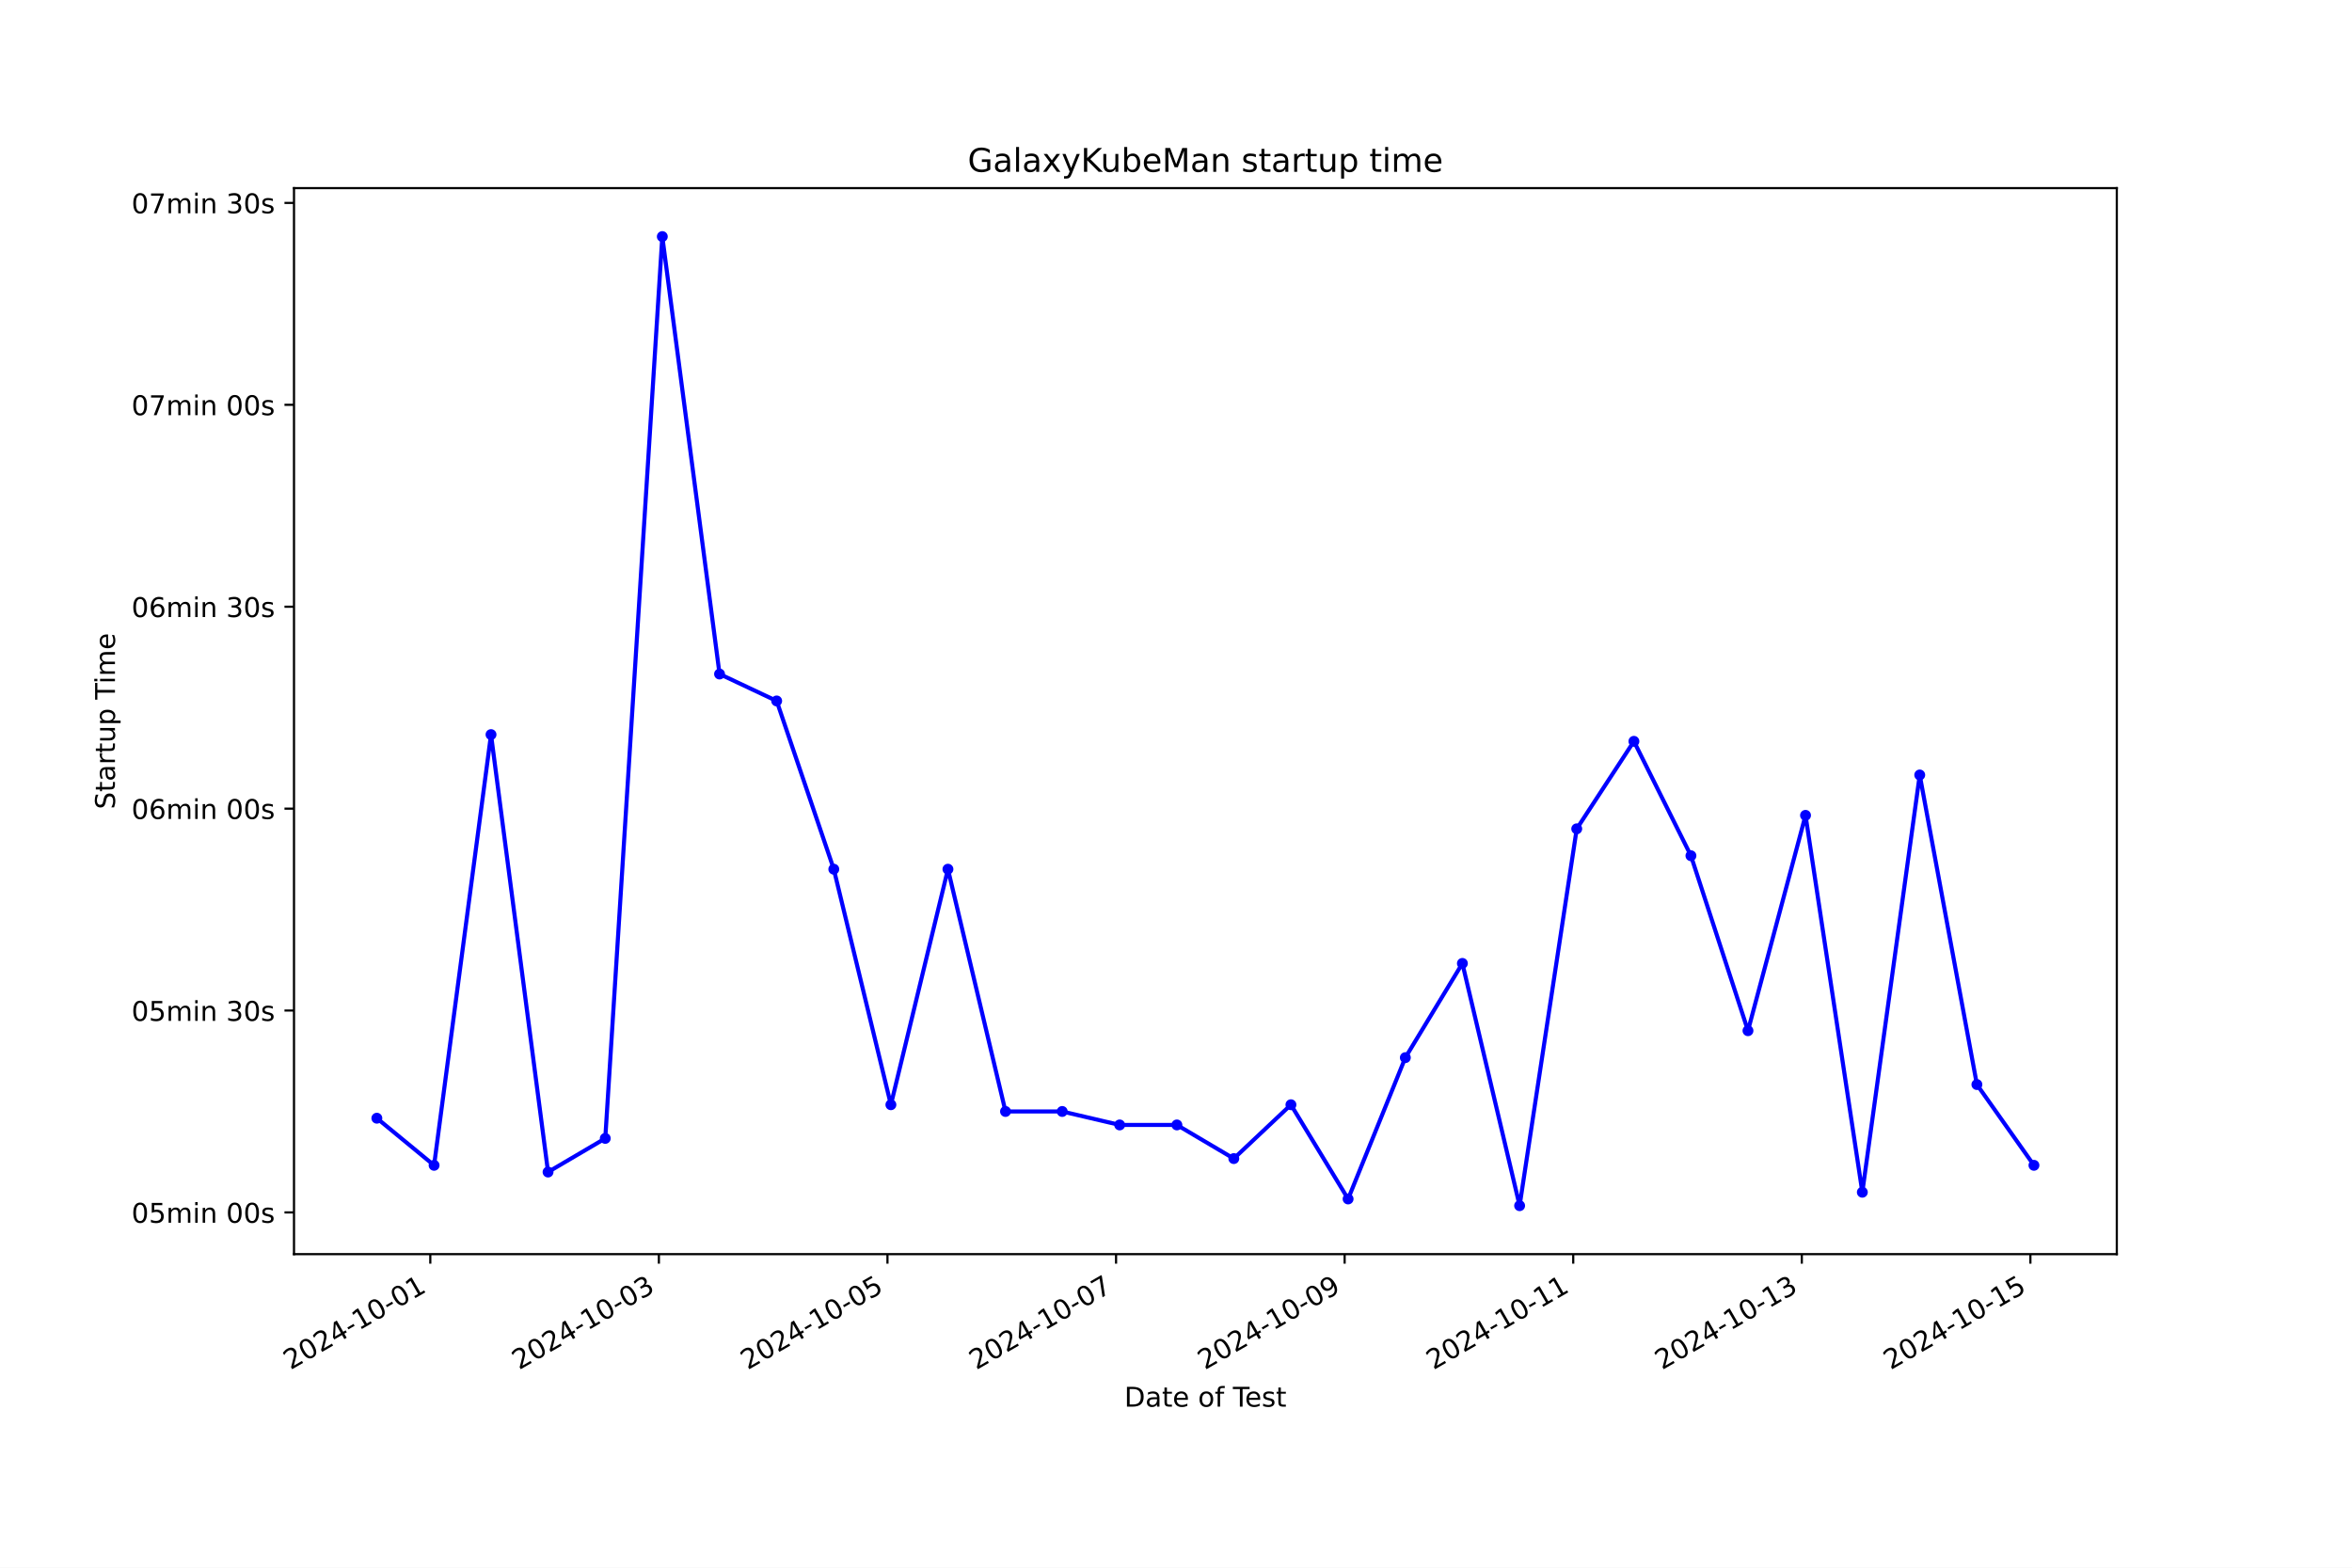
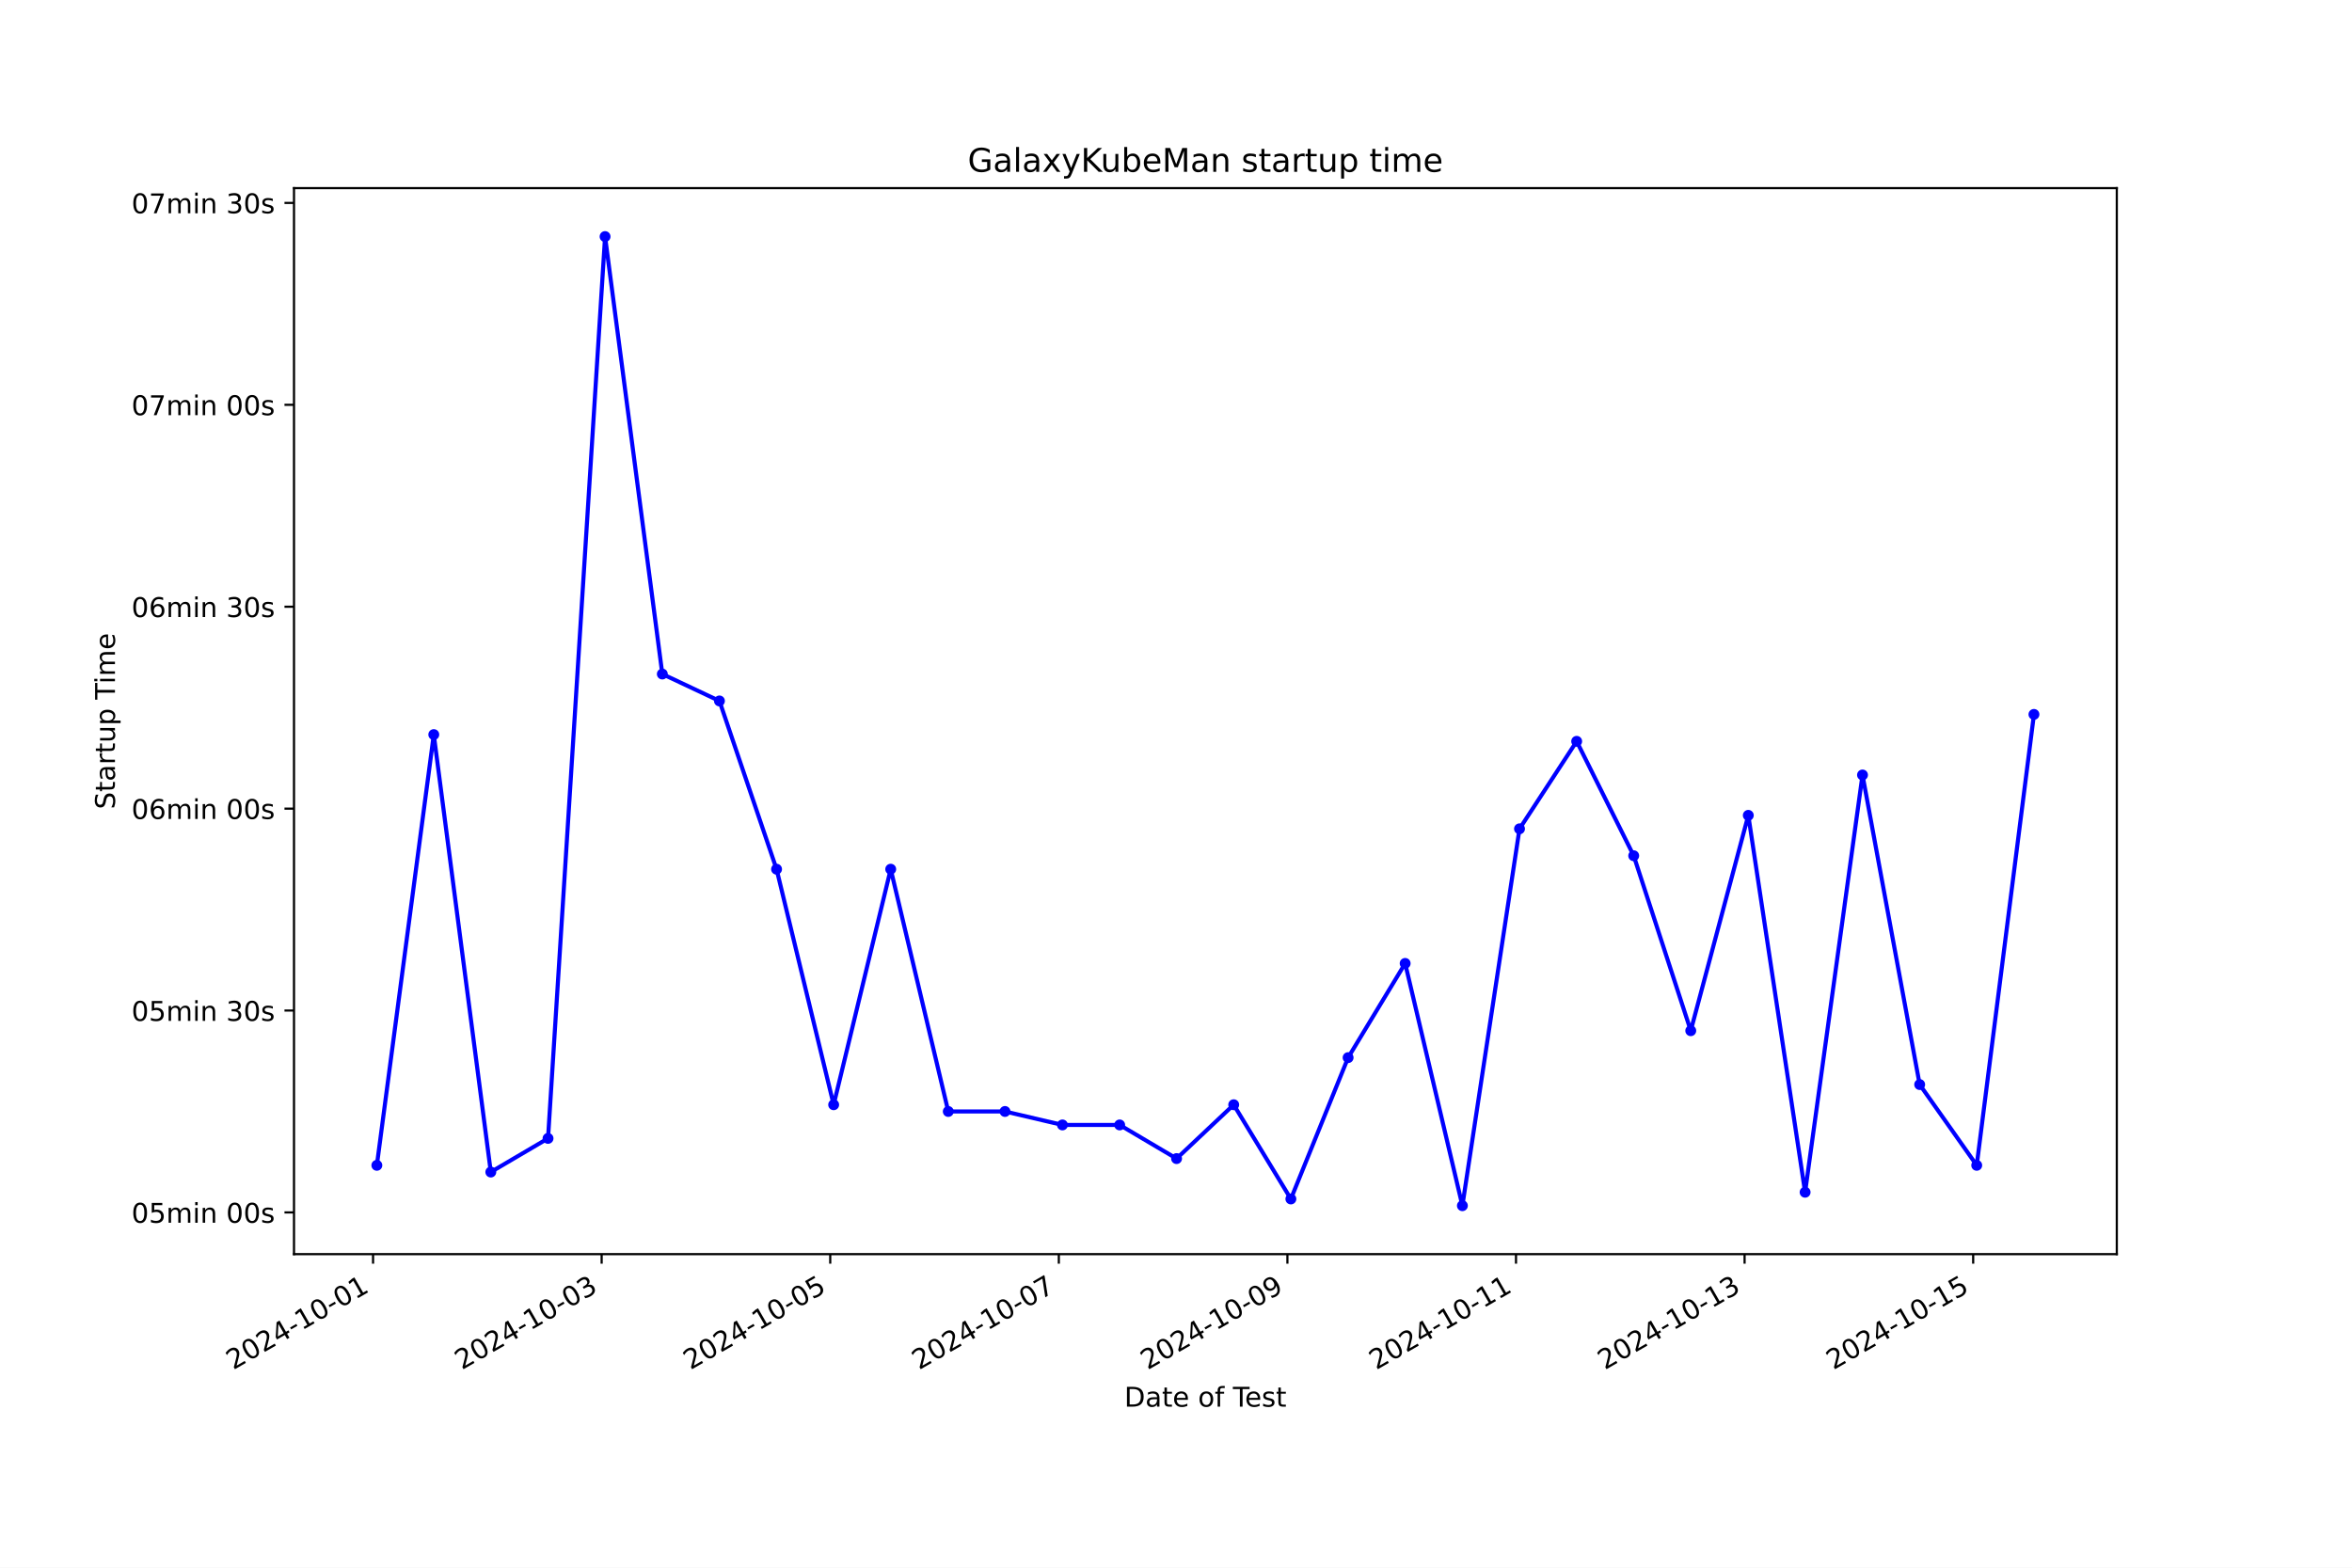
<svg xmlns="http://www.w3.org/2000/svg" xmlns:xlink="http://www.w3.org/1999/xlink" width="864pt" height="576pt" viewBox="0 0 864 576" version="1.1">
  <defs>
    <style type="text/css">*{stroke-linejoin: round; stroke-linecap: butt}</style>
  </defs>
  <g id="figure_1">
    <g id="patch_1">
      <path d="M 0 576  L 864 576  L 864 0  L 0 0  z " style="fill: #ffffff" />
    </g>
    <g id="axes_1">
      <g id="patch_2">
        <path d="M 108 460.8  L 777.6 460.8  L 777.6 69.12  L 108 69.12  z " style="fill: #ffffff" />
      </g>
      <g id="matplotlib.axis_1">
        <g id="xtick_1">
          <g id="line2d_1">
            <defs>
-               <path id="mae70e4ef5c" d="M 0 0  L 0 3.5  " style="stroke: #000000; stroke-width: 0.8" />
+               <path id="mca713a3429" d="M 0 0  L 0 3.5  " style="stroke: #000000; stroke-width: 0.8" />
            </defs>
            <g>
-               <use xlink:href="#mae70e4ef5c" x="158.068" y="460.8" style="stroke: #000000; stroke-width: 0.8" />
+               <use xlink:href="#mca713a3429" x="137.041" y="460.8" style="stroke: #000000; stroke-width: 0.8" />
            </g>
          </g>
          <g id="text_1">
-             <g transform="translate(106.6984 503.4383) rotate(-30) scale(0.1 -0.1)">
+             <g transform="translate(85.67176 503.4383) rotate(-30) scale(0.1 -0.1)">
              <defs>
                <path id="DejaVuSans-32" d="M 1228 531  L 3431 531  L 3431 0  L 469 0  L 469 531  Q 828 903 1448 1529  Q 2069 2156 2228 2338  Q 2531 2678 2651 2914  Q 2772 3150 2772 3378  Q 2772 3750 2511 3984  Q 2250 4219 1831 4219  Q 1534 4219 1204 4116  Q 875 4013 500 3803  L 500 4441  Q 881 4594 1212 4672  Q 1544 4750 1819 4750  Q 2544 4750 2975 4387  Q 3406 4025 3406 3419  Q 3406 3131 3298 2873  Q 3191 2616 2906 2266  Q 2828 2175 2409 1742  Q 1991 1309 1228 531  z " transform="scale(0.015625)" />
                <path id="DejaVuSans-30" d="M 2034 4250  Q 1547 4250 1301 3770  Q 1056 3291 1056 2328  Q 1056 1369 1301 889  Q 1547 409 2034 409  Q 2525 409 2770 889  Q 3016 1369 3016 2328  Q 3016 3291 2770 3770  Q 2525 4250 2034 4250  z M 2034 4750  Q 2819 4750 3233 4129  Q 3647 3509 3647 2328  Q 3647 1150 3233 529  Q 2819 -91 2034 -91  Q 1250 -91 836 529  Q 422 1150 422 2328  Q 422 3509 836 4129  Q 1250 4750 2034 4750  z " transform="scale(0.015625)" />
                <path id="DejaVuSans-34" d="M 2419 4116  L 825 1625  L 2419 1625  L 2419 4116  z M 2253 4666  L 3047 4666  L 3047 1625  L 3713 1625  L 3713 1100  L 3047 1100  L 3047 0  L 2419 0  L 2419 1100  L 313 1100  L 313 1709  L 2253 4666  z " transform="scale(0.015625)" />
                <path id="DejaVuSans-2d" d="M 313 2009  L 1997 2009  L 1997 1497  L 313 1497  L 313 2009  z " transform="scale(0.015625)" />
                <path id="DejaVuSans-31" d="M 794 531  L 1825 531  L 1825 4091  L 703 3866  L 703 4441  L 1819 4666  L 2450 4666  L 2450 531  L 3481 531  L 3481 0  L 794 0  L 794 531  z " transform="scale(0.015625)" />
              </defs>
              <use xlink:href="#DejaVuSans-32" />
              <use xlink:href="#DejaVuSans-30" x="63.623" />
              <use xlink:href="#DejaVuSans-32" x="127.246" />
              <use xlink:href="#DejaVuSans-34" x="190.869" />
              <use xlink:href="#DejaVuSans-2d" x="254.492" />
              <use xlink:href="#DejaVuSans-31" x="290.576" />
              <use xlink:href="#DejaVuSans-30" x="354.199" />
              <use xlink:href="#DejaVuSans-2d" x="417.822" />
              <use xlink:href="#DejaVuSans-30" x="453.906" />
              <use xlink:href="#DejaVuSans-31" x="517.529" />
            </g>
          </g>
        </g>
        <g id="xtick_2">
          <g id="line2d_2">
            <g>
-               <use xlink:href="#mae70e4ef5c" x="242.038" y="460.8" style="stroke: #000000; stroke-width: 0.8" />
+               <use xlink:href="#mca713a3429" x="221.013" y="460.8" style="stroke: #000000; stroke-width: 0.8" />
            </g>
          </g>
          <g id="text_2">
-             <g transform="translate(190.6688 503.4383) rotate(-30) scale(0.1 -0.1)">
+             <g transform="translate(169.6431 503.4383) rotate(-30) scale(0.1 -0.1)">
              <defs>
                <path id="DejaVuSans-33" d="M 2597 2516  Q 3050 2419 3304 2112  Q 3559 1806 3559 1356  Q 3559 666 3084 287  Q 2609 -91 1734 -91  Q 1441 -91 1130 -33  Q 819 25 488 141  L 488 750  Q 750 597 1062 519  Q 1375 441 1716 441  Q 2309 441 2620 675  Q 2931 909 2931 1356  Q 2931 1769 2642 2001  Q 2353 2234 1838 2234  L 1294 2234  L 1294 2753  L 1863 2753  Q 2328 2753 2575 2939  Q 2822 3125 2822 3475  Q 2822 3834 2567 4026  Q 2313 4219 1838 4219  Q 1578 4219 1281 4162  Q 984 4106 628 3988  L 628 4550  Q 988 4650 1302 4700  Q 1616 4750 1894 4750  Q 2613 4750 3031 4423  Q 3450 4097 3450 3541  Q 3450 3153 3228 2886  Q 3006 2619 2597 2516  z " transform="scale(0.015625)" />
              </defs>
              <use xlink:href="#DejaVuSans-32" />
              <use xlink:href="#DejaVuSans-30" x="63.623" />
              <use xlink:href="#DejaVuSans-32" x="127.246" />
              <use xlink:href="#DejaVuSans-34" x="190.869" />
              <use xlink:href="#DejaVuSans-2d" x="254.492" />
              <use xlink:href="#DejaVuSans-31" x="290.576" />
              <use xlink:href="#DejaVuSans-30" x="354.199" />
              <use xlink:href="#DejaVuSans-2d" x="417.822" />
              <use xlink:href="#DejaVuSans-30" x="453.906" />
              <use xlink:href="#DejaVuSans-33" x="517.529" />
            </g>
          </g>
        </g>
        <g id="xtick_3">
          <g id="line2d_3">
            <g>
-               <use xlink:href="#mae70e4ef5c" x="326.009" y="460.8" style="stroke: #000000; stroke-width: 0.8" />
+               <use xlink:href="#mca713a3429" x="304.984" y="460.8" style="stroke: #000000; stroke-width: 0.8" />
            </g>
          </g>
          <g id="text_3">
-             <g transform="translate(274.6393 503.4383) rotate(-30) scale(0.1 -0.1)">
+             <g transform="translate(253.6144 503.4383) rotate(-30) scale(0.1 -0.1)">
              <defs>
                <path id="DejaVuSans-35" d="M 691 4666  L 3169 4666  L 3169 4134  L 1269 4134  L 1269 2991  Q 1406 3038 1543 3061  Q 1681 3084 1819 3084  Q 2600 3084 3056 2656  Q 3513 2228 3513 1497  Q 3513 744 3044 326  Q 2575 -91 1722 -91  Q 1428 -91 1123 -41  Q 819 9 494 109  L 494 744  Q 775 591 1075 516  Q 1375 441 1709 441  Q 2250 441 2565 725  Q 2881 1009 2881 1497  Q 2881 1984 2565 2268  Q 2250 2553 1709 2553  Q 1456 2553 1204 2497  Q 953 2441 691 2322  L 691 4666  z " transform="scale(0.015625)" />
              </defs>
              <use xlink:href="#DejaVuSans-32" />
              <use xlink:href="#DejaVuSans-30" x="63.623" />
              <use xlink:href="#DejaVuSans-32" x="127.246" />
              <use xlink:href="#DejaVuSans-34" x="190.869" />
              <use xlink:href="#DejaVuSans-2d" x="254.492" />
              <use xlink:href="#DejaVuSans-31" x="290.576" />
              <use xlink:href="#DejaVuSans-30" x="354.199" />
              <use xlink:href="#DejaVuSans-2d" x="417.822" />
              <use xlink:href="#DejaVuSans-30" x="453.906" />
              <use xlink:href="#DejaVuSans-35" x="517.529" />
            </g>
          </g>
        </g>
        <g id="xtick_4">
          <g id="line2d_4">
            <g>
-               <use xlink:href="#mae70e4ef5c" x="409.979" y="460.8" style="stroke: #000000; stroke-width: 0.8" />
+               <use xlink:href="#mca713a3429" x="388.955" y="460.8" style="stroke: #000000; stroke-width: 0.8" />
            </g>
          </g>
          <g id="text_4">
-             <g transform="translate(358.6097 503.4383) rotate(-30) scale(0.1 -0.1)">
+             <g transform="translate(337.5857 503.4383) rotate(-30) scale(0.1 -0.1)">
              <defs>
                <path id="DejaVuSans-37" d="M 525 4666  L 3525 4666  L 3525 4397  L 1831 0  L 1172 0  L 2766 4134  L 525 4134  L 525 4666  z " transform="scale(0.015625)" />
              </defs>
              <use xlink:href="#DejaVuSans-32" />
              <use xlink:href="#DejaVuSans-30" x="63.623" />
              <use xlink:href="#DejaVuSans-32" x="127.246" />
              <use xlink:href="#DejaVuSans-34" x="190.869" />
              <use xlink:href="#DejaVuSans-2d" x="254.492" />
              <use xlink:href="#DejaVuSans-31" x="290.576" />
              <use xlink:href="#DejaVuSans-30" x="354.199" />
              <use xlink:href="#DejaVuSans-2d" x="417.822" />
              <use xlink:href="#DejaVuSans-30" x="453.906" />
              <use xlink:href="#DejaVuSans-37" x="517.529" />
            </g>
          </g>
        </g>
        <g id="xtick_5">
          <g id="line2d_5">
            <g>
-               <use xlink:href="#mae70e4ef5c" x="493.95" y="460.8" style="stroke: #000000; stroke-width: 0.8" />
+               <use xlink:href="#mca713a3429" x="472.926" y="460.8" style="stroke: #000000; stroke-width: 0.8" />
            </g>
          </g>
          <g id="text_5">
-             <g transform="translate(442.5801 503.4383) rotate(-30) scale(0.1 -0.1)">
+             <g transform="translate(421.557 503.4383) rotate(-30) scale(0.1 -0.1)">
              <defs>
                <path id="DejaVuSans-39" d="M 703 97  L 703 672  Q 941 559 1184 500  Q 1428 441 1663 441  Q 2288 441 2617 861  Q 2947 1281 2994 2138  Q 2813 1869 2534 1725  Q 2256 1581 1919 1581  Q 1219 1581 811 2004  Q 403 2428 403 3163  Q 403 3881 828 4315  Q 1253 4750 1959 4750  Q 2769 4750 3195 4129  Q 3622 3509 3622 2328  Q 3622 1225 3098 567  Q 2575 -91 1691 -91  Q 1453 -91 1209 -44  Q 966 3 703 97  z M 1959 2075  Q 2384 2075 2632 2365  Q 2881 2656 2881 3163  Q 2881 3666 2632 3958  Q 2384 4250 1959 4250  Q 1534 4250 1286 3958  Q 1038 3666 1038 3163  Q 1038 2656 1286 2365  Q 1534 2075 1959 2075  z " transform="scale(0.015625)" />
              </defs>
              <use xlink:href="#DejaVuSans-32" />
              <use xlink:href="#DejaVuSans-30" x="63.623" />
              <use xlink:href="#DejaVuSans-32" x="127.246" />
              <use xlink:href="#DejaVuSans-34" x="190.869" />
              <use xlink:href="#DejaVuSans-2d" x="254.492" />
              <use xlink:href="#DejaVuSans-31" x="290.576" />
              <use xlink:href="#DejaVuSans-30" x="354.199" />
              <use xlink:href="#DejaVuSans-2d" x="417.822" />
              <use xlink:href="#DejaVuSans-30" x="453.906" />
              <use xlink:href="#DejaVuSans-39" x="517.529" />
            </g>
          </g>
        </g>
        <g id="xtick_6">
          <g id="line2d_6">
            <g>
-               <use xlink:href="#mae70e4ef5c" x="577.92" y="460.8" style="stroke: #000000; stroke-width: 0.8" />
+               <use xlink:href="#mca713a3429" x="556.898" y="460.8" style="stroke: #000000; stroke-width: 0.8" />
            </g>
          </g>
          <g id="text_6">
-             <g transform="translate(526.5505 503.4383) rotate(-30) scale(0.1 -0.1)">
+             <g transform="translate(505.5282 503.4383) rotate(-30) scale(0.1 -0.1)">
              <use xlink:href="#DejaVuSans-32" />
              <use xlink:href="#DejaVuSans-30" x="63.623" />
              <use xlink:href="#DejaVuSans-32" x="127.246" />
              <use xlink:href="#DejaVuSans-34" x="190.869" />
              <use xlink:href="#DejaVuSans-2d" x="254.492" />
              <use xlink:href="#DejaVuSans-31" x="290.576" />
              <use xlink:href="#DejaVuSans-30" x="354.199" />
              <use xlink:href="#DejaVuSans-2d" x="417.822" />
              <use xlink:href="#DejaVuSans-31" x="453.906" />
              <use xlink:href="#DejaVuSans-31" x="517.529" />
            </g>
          </g>
        </g>
        <g id="xtick_7">
          <g id="line2d_7">
            <g>
-               <use xlink:href="#mae70e4ef5c" x="661.89" y="460.8" style="stroke: #000000; stroke-width: 0.8" />
+               <use xlink:href="#mca713a3429" x="640.869" y="460.8" style="stroke: #000000; stroke-width: 0.8" />
            </g>
          </g>
          <g id="text_7">
-             <g transform="translate(610.521 503.4383) rotate(-30) scale(0.1 -0.1)">
+             <g transform="translate(589.4995 503.4383) rotate(-30) scale(0.1 -0.1)">
              <use xlink:href="#DejaVuSans-32" />
              <use xlink:href="#DejaVuSans-30" x="63.623" />
              <use xlink:href="#DejaVuSans-32" x="127.246" />
              <use xlink:href="#DejaVuSans-34" x="190.869" />
              <use xlink:href="#DejaVuSans-2d" x="254.492" />
              <use xlink:href="#DejaVuSans-31" x="290.576" />
              <use xlink:href="#DejaVuSans-30" x="354.199" />
              <use xlink:href="#DejaVuSans-2d" x="417.822" />
              <use xlink:href="#DejaVuSans-31" x="453.906" />
              <use xlink:href="#DejaVuSans-33" x="517.529" />
            </g>
          </g>
        </g>
        <g id="xtick_8">
          <g id="line2d_8">
            <g>
-               <use xlink:href="#mae70e4ef5c" x="745.861" y="460.8" style="stroke: #000000; stroke-width: 0.8" />
+               <use xlink:href="#mca713a3429" x="724.84" y="460.8" style="stroke: #000000; stroke-width: 0.8" />
            </g>
          </g>
          <g id="text_8">
-             <g transform="translate(694.4914 503.4383) rotate(-30) scale(0.1 -0.1)">
+             <g transform="translate(673.4708 503.4383) rotate(-30) scale(0.1 -0.1)">
              <use xlink:href="#DejaVuSans-32" />
              <use xlink:href="#DejaVuSans-30" x="63.623" />
              <use xlink:href="#DejaVuSans-32" x="127.246" />
              <use xlink:href="#DejaVuSans-34" x="190.869" />
              <use xlink:href="#DejaVuSans-2d" x="254.492" />
              <use xlink:href="#DejaVuSans-31" x="290.576" />
              <use xlink:href="#DejaVuSans-30" x="354.199" />
              <use xlink:href="#DejaVuSans-2d" x="417.822" />
              <use xlink:href="#DejaVuSans-31" x="453.906" />
              <use xlink:href="#DejaVuSans-35" x="517.529" />
            </g>
          </g>
        </g>
        <g id="text_9">
          <g transform="translate(413.0063 516.8378) scale(0.1 -0.1)">
            <defs>
              <path id="DejaVuSans-44" d="M 1259 4147  L 1259 519  L 2022 519  Q 2988 519 3436 956  Q 3884 1394 3884 2338  Q 3884 3275 3436 3711  Q 2988 4147 2022 4147  L 1259 4147  z M 628 4666  L 1925 4666  Q 3281 4666 3915 4102  Q 4550 3538 4550 2338  Q 4550 1131 3912 565  Q 3275 0 1925 0  L 628 0  L 628 4666  z " transform="scale(0.015625)" />
              <path id="DejaVuSans-61" d="M 2194 1759  Q 1497 1759 1228 1600  Q 959 1441 959 1056  Q 959 750 1161 570  Q 1363 391 1709 391  Q 2188 391 2477 730  Q 2766 1069 2766 1631  L 2766 1759  L 2194 1759  z M 3341 1997  L 3341 0  L 2766 0  L 2766 531  Q 2569 213 2275 61  Q 1981 -91 1556 -91  Q 1019 -91 701 211  Q 384 513 384 1019  Q 384 1609 779 1909  Q 1175 2209 1959 2209  L 2766 2209  L 2766 2266  Q 2766 2663 2505 2880  Q 2244 3097 1772 3097  Q 1472 3097 1187 3025  Q 903 2953 641 2809  L 641 3341  Q 956 3463 1253 3523  Q 1550 3584 1831 3584  Q 2591 3584 2966 3190  Q 3341 2797 3341 1997  z " transform="scale(0.015625)" />
              <path id="DejaVuSans-74" d="M 1172 4494  L 1172 3500  L 2356 3500  L 2356 3053  L 1172 3053  L 1172 1153  Q 1172 725 1289 603  Q 1406 481 1766 481  L 2356 481  L 2356 0  L 1766 0  Q 1100 0 847 248  Q 594 497 594 1153  L 594 3053  L 172 3053  L 172 3500  L 594 3500  L 594 4494  L 1172 4494  z " transform="scale(0.015625)" />
              <path id="DejaVuSans-65" d="M 3597 1894  L 3597 1613  L 953 1613  Q 991 1019 1311 708  Q 1631 397 2203 397  Q 2534 397 2845 478  Q 3156 559 3463 722  L 3463 178  Q 3153 47 2828 -22  Q 2503 -91 2169 -91  Q 1331 -91 842 396  Q 353 884 353 1716  Q 353 2575 817 3079  Q 1281 3584 2069 3584  Q 2775 3584 3186 3129  Q 3597 2675 3597 1894  z M 3022 2063  Q 3016 2534 2758 2815  Q 2500 3097 2075 3097  Q 1594 3097 1305 2825  Q 1016 2553 972 2059  L 3022 2063  z " transform="scale(0.015625)" />
              <path id="DejaVuSans-20" transform="scale(0.015625)" />
              <path id="DejaVuSans-6f" d="M 1959 3097  Q 1497 3097 1228 2736  Q 959 2375 959 1747  Q 959 1119 1226 758  Q 1494 397 1959 397  Q 2419 397 2687 759  Q 2956 1122 2956 1747  Q 2956 2369 2687 2733  Q 2419 3097 1959 3097  z M 1959 3584  Q 2709 3584 3137 3096  Q 3566 2609 3566 1747  Q 3566 888 3137 398  Q 2709 -91 1959 -91  Q 1206 -91 779 398  Q 353 888 353 1747  Q 353 2609 779 3096  Q 1206 3584 1959 3584  z " transform="scale(0.015625)" />
              <path id="DejaVuSans-66" d="M 2375 4863  L 2375 4384  L 1825 4384  Q 1516 4384 1395 4259  Q 1275 4134 1275 3809  L 1275 3500  L 2222 3500  L 2222 3053  L 1275 3053  L 1275 0  L 697 0  L 697 3053  L 147 3053  L 147 3500  L 697 3500  L 697 3744  Q 697 4328 969 4595  Q 1241 4863 1831 4863  L 2375 4863  z " transform="scale(0.015625)" />
              <path id="DejaVuSans-54" d="M -19 4666  L 3928 4666  L 3928 4134  L 2272 4134  L 2272 0  L 1638 0  L 1638 4134  L -19 4134  L -19 4666  z " transform="scale(0.015625)" />
              <path id="DejaVuSans-73" d="M 2834 3397  L 2834 2853  Q 2591 2978 2328 3040  Q 2066 3103 1784 3103  Q 1356 3103 1142 2972  Q 928 2841 928 2578  Q 928 2378 1081 2264  Q 1234 2150 1697 2047  L 1894 2003  Q 2506 1872 2764 1633  Q 3022 1394 3022 966  Q 3022 478 2636 193  Q 2250 -91 1575 -91  Q 1294 -91 989 -36  Q 684 19 347 128  L 347 722  Q 666 556 975 473  Q 1284 391 1588 391  Q 1994 391 2212 530  Q 2431 669 2431 922  Q 2431 1156 2273 1281  Q 2116 1406 1581 1522  L 1381 1569  Q 847 1681 609 1914  Q 372 2147 372 2553  Q 372 3047 722 3315  Q 1072 3584 1716 3584  Q 2034 3584 2315 3537  Q 2597 3491 2834 3397  z " transform="scale(0.015625)" />
            </defs>
            <use xlink:href="#DejaVuSans-44" />
            <use xlink:href="#DejaVuSans-61" x="77.002" />
            <use xlink:href="#DejaVuSans-74" x="138.281" />
            <use xlink:href="#DejaVuSans-65" x="177.49" />
            <use xlink:href="#DejaVuSans-20" x="239.014" />
            <use xlink:href="#DejaVuSans-6f" x="270.801" />
            <use xlink:href="#DejaVuSans-66" x="331.982" />
            <use xlink:href="#DejaVuSans-20" x="367.188" />
            <use xlink:href="#DejaVuSans-54" x="398.975" />
            <use xlink:href="#DejaVuSans-65" x="443.059" />
            <use xlink:href="#DejaVuSans-73" x="504.582" />
            <use xlink:href="#DejaVuSans-74" x="556.682" />
          </g>
        </g>
      </g>
      <g id="matplotlib.axis_2">
        <g id="ytick_1">
          <g id="line2d_9">
            <defs>
-               <path id="m5ab2ccc428" d="M 0 0  L -3.5 0  " style="stroke: #000000; stroke-width: 0.8" />
+               <path id="mdf4e19e71c" d="M 0 0  L -3.5 0  " style="stroke: #000000; stroke-width: 0.8" />
            </defs>
            <g>
-               <use xlink:href="#m5ab2ccc428" x="108" y="445.469" style="stroke: #000000; stroke-width: 0.8" />
+               <use xlink:href="#mdf4e19e71c" x="108" y="445.469" style="stroke: #000000; stroke-width: 0.8" />
            </g>
          </g>
          <g id="text_10">
            <g transform="translate(48.30625 449.2683) scale(0.1 -0.1)">
              <defs>
                <path id="DejaVuSans-6d" d="M 3328 2828  Q 3544 3216 3844 3400  Q 4144 3584 4550 3584  Q 5097 3584 5394 3201  Q 5691 2819 5691 2113  L 5691 0  L 5113 0  L 5113 2094  Q 5113 2597 4934 2840  Q 4756 3084 4391 3084  Q 3944 3084 3684 2787  Q 3425 2491 3425 1978  L 3425 0  L 2847 0  L 2847 2094  Q 2847 2600 2669 2842  Q 2491 3084 2119 3084  Q 1678 3084 1418 2786  Q 1159 2488 1159 1978  L 1159 0  L 581 0  L 581 3500  L 1159 3500  L 1159 2956  Q 1356 3278 1631 3431  Q 1906 3584 2284 3584  Q 2666 3584 2933 3390  Q 3200 3197 3328 2828  z " transform="scale(0.015625)" />
                <path id="DejaVuSans-69" d="M 603 3500  L 1178 3500  L 1178 0  L 603 0  L 603 3500  z M 603 4863  L 1178 4863  L 1178 4134  L 603 4134  L 603 4863  z " transform="scale(0.015625)" />
                <path id="DejaVuSans-6e" d="M 3513 2113  L 3513 0  L 2938 0  L 2938 2094  Q 2938 2591 2744 2837  Q 2550 3084 2163 3084  Q 1697 3084 1428 2787  Q 1159 2491 1159 1978  L 1159 0  L 581 0  L 581 3500  L 1159 3500  L 1159 2956  Q 1366 3272 1645 3428  Q 1925 3584 2291 3584  Q 2894 3584 3203 3211  Q 3513 2838 3513 2113  z " transform="scale(0.015625)" />
              </defs>
              <use xlink:href="#DejaVuSans-30" />
              <use xlink:href="#DejaVuSans-35" x="63.623" />
              <use xlink:href="#DejaVuSans-6d" x="127.246" />
              <use xlink:href="#DejaVuSans-69" x="224.658" />
              <use xlink:href="#DejaVuSans-6e" x="252.441" />
              <use xlink:href="#DejaVuSans-20" x="315.82" />
              <use xlink:href="#DejaVuSans-30" x="347.607" />
              <use xlink:href="#DejaVuSans-30" x="411.23" />
              <use xlink:href="#DejaVuSans-73" x="474.854" />
            </g>
          </g>
        </g>
        <g id="ytick_2">
          <g id="line2d_10">
            <g>
-               <use xlink:href="#m5ab2ccc428" x="108" y="371.287" style="stroke: #000000; stroke-width: 0.8" />
+               <use xlink:href="#mdf4e19e71c" x="108" y="371.287" style="stroke: #000000; stroke-width: 0.8" />
            </g>
          </g>
          <g id="text_11">
            <g transform="translate(48.30625 375.0865) scale(0.1 -0.1)">
              <use xlink:href="#DejaVuSans-30" />
              <use xlink:href="#DejaVuSans-35" x="63.623" />
              <use xlink:href="#DejaVuSans-6d" x="127.246" />
              <use xlink:href="#DejaVuSans-69" x="224.658" />
              <use xlink:href="#DejaVuSans-6e" x="252.441" />
              <use xlink:href="#DejaVuSans-20" x="315.82" />
              <use xlink:href="#DejaVuSans-33" x="347.607" />
              <use xlink:href="#DejaVuSans-30" x="411.23" />
              <use xlink:href="#DejaVuSans-73" x="474.854" />
            </g>
          </g>
        </g>
        <g id="ytick_3">
          <g id="line2d_11">
            <g>
-               <use xlink:href="#m5ab2ccc428" x="108" y="297.105" style="stroke: #000000; stroke-width: 0.8" />
+               <use xlink:href="#mdf4e19e71c" x="108" y="297.105" style="stroke: #000000; stroke-width: 0.8" />
            </g>
          </g>
          <g id="text_12">
            <g transform="translate(48.30625 300.9047) scale(0.1 -0.1)">
              <defs>
                <path id="DejaVuSans-36" d="M 2113 2584  Q 1688 2584 1439 2293  Q 1191 2003 1191 1497  Q 1191 994 1439 701  Q 1688 409 2113 409  Q 2538 409 2786 701  Q 3034 994 3034 1497  Q 3034 2003 2786 2293  Q 2538 2584 2113 2584  z M 3366 4563  L 3366 3988  Q 3128 4100 2886 4159  Q 2644 4219 2406 4219  Q 1781 4219 1451 3797  Q 1122 3375 1075 2522  Q 1259 2794 1537 2939  Q 1816 3084 2150 3084  Q 2853 3084 3261 2657  Q 3669 2231 3669 1497  Q 3669 778 3244 343  Q 2819 -91 2113 -91  Q 1303 -91 875 529  Q 447 1150 447 2328  Q 447 3434 972 4092  Q 1497 4750 2381 4750  Q 2619 4750 2861 4703  Q 3103 4656 3366 4563  z " transform="scale(0.015625)" />
              </defs>
              <use xlink:href="#DejaVuSans-30" />
              <use xlink:href="#DejaVuSans-36" x="63.623" />
              <use xlink:href="#DejaVuSans-6d" x="127.246" />
              <use xlink:href="#DejaVuSans-69" x="224.658" />
              <use xlink:href="#DejaVuSans-6e" x="252.441" />
              <use xlink:href="#DejaVuSans-20" x="315.82" />
              <use xlink:href="#DejaVuSans-30" x="347.607" />
              <use xlink:href="#DejaVuSans-30" x="411.23" />
              <use xlink:href="#DejaVuSans-73" x="474.854" />
            </g>
          </g>
        </g>
        <g id="ytick_4">
          <g id="line2d_12">
            <g>
-               <use xlink:href="#m5ab2ccc428" x="108" y="222.924" style="stroke: #000000; stroke-width: 0.8" />
+               <use xlink:href="#mdf4e19e71c" x="108" y="222.924" style="stroke: #000000; stroke-width: 0.8" />
            </g>
          </g>
          <g id="text_13">
            <g transform="translate(48.30625 226.7229) scale(0.1 -0.1)">
              <use xlink:href="#DejaVuSans-30" />
              <use xlink:href="#DejaVuSans-36" x="63.623" />
              <use xlink:href="#DejaVuSans-6d" x="127.246" />
              <use xlink:href="#DejaVuSans-69" x="224.658" />
              <use xlink:href="#DejaVuSans-6e" x="252.441" />
              <use xlink:href="#DejaVuSans-20" x="315.82" />
              <use xlink:href="#DejaVuSans-33" x="347.607" />
              <use xlink:href="#DejaVuSans-30" x="411.23" />
              <use xlink:href="#DejaVuSans-73" x="474.854" />
            </g>
          </g>
        </g>
        <g id="ytick_5">
          <g id="line2d_13">
            <g>
-               <use xlink:href="#m5ab2ccc428" x="108" y="148.742" style="stroke: #000000; stroke-width: 0.8" />
+               <use xlink:href="#mdf4e19e71c" x="108" y="148.742" style="stroke: #000000; stroke-width: 0.8" />
            </g>
          </g>
          <g id="text_14">
            <g transform="translate(48.30625 152.541) scale(0.1 -0.1)">
              <use xlink:href="#DejaVuSans-30" />
              <use xlink:href="#DejaVuSans-37" x="63.623" />
              <use xlink:href="#DejaVuSans-6d" x="127.246" />
              <use xlink:href="#DejaVuSans-69" x="224.658" />
              <use xlink:href="#DejaVuSans-6e" x="252.441" />
              <use xlink:href="#DejaVuSans-20" x="315.82" />
              <use xlink:href="#DejaVuSans-30" x="347.607" />
              <use xlink:href="#DejaVuSans-30" x="411.23" />
              <use xlink:href="#DejaVuSans-73" x="474.854" />
            </g>
          </g>
        </g>
        <g id="ytick_6">
          <g id="line2d_14">
            <g>
-               <use xlink:href="#m5ab2ccc428" x="108" y="74.56" style="stroke: #000000; stroke-width: 0.8" />
+               <use xlink:href="#mdf4e19e71c" x="108" y="74.56" style="stroke: #000000; stroke-width: 0.8" />
            </g>
          </g>
          <g id="text_15">
            <g transform="translate(48.30625 78.35922) scale(0.1 -0.1)">
              <use xlink:href="#DejaVuSans-30" />
              <use xlink:href="#DejaVuSans-37" x="63.623" />
              <use xlink:href="#DejaVuSans-6d" x="127.246" />
              <use xlink:href="#DejaVuSans-69" x="224.658" />
              <use xlink:href="#DejaVuSans-6e" x="252.441" />
              <use xlink:href="#DejaVuSans-20" x="315.82" />
              <use xlink:href="#DejaVuSans-33" x="347.607" />
              <use xlink:href="#DejaVuSans-30" x="411.23" />
              <use xlink:href="#DejaVuSans-73" x="474.854" />
            </g>
          </g>
        </g>
        <g id="text_16">
          <g transform="translate(42.22656 297.3397) rotate(-90) scale(0.1 -0.1)">
            <defs>
              <path id="DejaVuSans-53" d="M 3425 4513  L 3425 3897  Q 3066 4069 2747 4153  Q 2428 4238 2131 4238  Q 1616 4238 1336 4038  Q 1056 3838 1056 3469  Q 1056 3159 1242 3001  Q 1428 2844 1947 2747  L 2328 2669  Q 3034 2534 3370 2195  Q 3706 1856 3706 1288  Q 3706 609 3251 259  Q 2797 -91 1919 -91  Q 1588 -91 1214 -16  Q 841 59 441 206  L 441 856  Q 825 641 1194 531  Q 1563 422 1919 422  Q 2459 422 2753 634  Q 3047 847 3047 1241  Q 3047 1584 2836 1778  Q 2625 1972 2144 2069  L 1759 2144  Q 1053 2284 737 2584  Q 422 2884 422 3419  Q 422 4038 858 4394  Q 1294 4750 2059 4750  Q 2388 4750 2728 4690  Q 3069 4631 3425 4513  z " transform="scale(0.015625)" />
              <path id="DejaVuSans-72" d="M 2631 2963  Q 2534 3019 2420 3045  Q 2306 3072 2169 3072  Q 1681 3072 1420 2755  Q 1159 2438 1159 1844  L 1159 0  L 581 0  L 581 3500  L 1159 3500  L 1159 2956  Q 1341 3275 1631 3429  Q 1922 3584 2338 3584  Q 2397 3584 2469 3576  Q 2541 3569 2628 3553  L 2631 2963  z " transform="scale(0.015625)" />
              <path id="DejaVuSans-75" d="M 544 1381  L 544 3500  L 1119 3500  L 1119 1403  Q 1119 906 1312 657  Q 1506 409 1894 409  Q 2359 409 2629 706  Q 2900 1003 2900 1516  L 2900 3500  L 3475 3500  L 3475 0  L 2900 0  L 2900 538  Q 2691 219 2414 64  Q 2138 -91 1772 -91  Q 1169 -91 856 284  Q 544 659 544 1381  z M 1991 3584  L 1991 3584  z " transform="scale(0.015625)" />
              <path id="DejaVuSans-70" d="M 1159 525  L 1159 -1331  L 581 -1331  L 581 3500  L 1159 3500  L 1159 2969  Q 1341 3281 1617 3432  Q 1894 3584 2278 3584  Q 2916 3584 3314 3078  Q 3713 2572 3713 1747  Q 3713 922 3314 415  Q 2916 -91 2278 -91  Q 1894 -91 1617 61  Q 1341 213 1159 525  z M 3116 1747  Q 3116 2381 2855 2742  Q 2594 3103 2138 3103  Q 1681 3103 1420 2742  Q 1159 2381 1159 1747  Q 1159 1113 1420 752  Q 1681 391 2138 391  Q 2594 391 2855 752  Q 3116 1113 3116 1747  z " transform="scale(0.015625)" />
            </defs>
            <use xlink:href="#DejaVuSans-53" />
            <use xlink:href="#DejaVuSans-74" x="63.477" />
            <use xlink:href="#DejaVuSans-61" x="102.686" />
            <use xlink:href="#DejaVuSans-72" x="163.965" />
            <use xlink:href="#DejaVuSans-74" x="205.078" />
            <use xlink:href="#DejaVuSans-75" x="244.287" />
            <use xlink:href="#DejaVuSans-70" x="307.666" />
            <use xlink:href="#DejaVuSans-20" x="371.143" />
            <use xlink:href="#DejaVuSans-54" x="402.93" />
            <use xlink:href="#DejaVuSans-69" x="460.889" />
            <use xlink:href="#DejaVuSans-6d" x="488.672" />
            <use xlink:href="#DejaVuSans-65" x="586.084" />
          </g>
        </g>
      </g>
      <g id="line2d_15">
-         <path d="M 747.164 428.16  L 726.209 398.487  L 705.209 284.742  L 684.123 438.051  L 663.254 299.578  L 642.115 378.705  L 621.161 314.415  L 600.212 272.378  L 579.21 304.524  L 558.228 442.996  L 537.205 353.978  L 516.247 388.596  L 495.223 440.524  L 474.222 405.905  L 453.233 425.687  L 432.328 413.324  L 411.302 413.324  L 390.204 408.378  L 369.371 408.378  L 348.225 319.36  L 327.268 405.905  L 306.293 319.36  L 285.309 257.542  L 264.327 247.651  L 243.298 86.924  L 222.344 418.269  L 201.325 430.633  L 180.376 269.905  L 159.463 428.16  L 138.436 410.851  " clip-path="url(#p7556183d75)" style="fill: none; stroke: #0000ff; stroke-width: 1.5; stroke-linecap: square" />
+         <path d="M 747.164 262.487  L 726.143 428.16  L 705.189 398.487  L 684.188 284.742  L 663.101 438.051  L 642.233 299.578  L 621.093 378.705  L 600.139 314.415  L 579.189 272.378  L 558.188 304.524  L 537.206 442.996  L 516.182 353.978  L 495.224 388.596  L 474.2 440.524  L 453.199 405.905  L 432.209 425.687  L 411.304 413.324  L 390.278 413.324  L 369.18 408.378  L 348.347 408.378  L 327.201 319.36  L 306.243 405.905  L 285.268 319.36  L 264.283 257.542  L 243.302 247.651  L 222.272 86.924  L 201.318 418.269  L 180.299 430.633  L 159.349 269.905  L 138.436 428.16  " clip-path="url(#pd052fbc1b2)" style="fill: none; stroke: #0000ff; stroke-width: 1.5; stroke-linecap: square" />
        <defs>
-           <path id="m73d95fe82f" d="M 0 1.5  C 0.398 1.5 0.779 1.342 1.061 1.061  C 1.342 0.779 1.5 0.398 1.5 0  C 1.5 -0.398 1.342 -0.779 1.061 -1.061  C 0.779 -1.342 0.398 -1.5 0 -1.5  C -0.398 -1.5 -0.779 -1.342 -1.061 -1.061  C -1.342 -0.779 -1.5 -0.398 -1.5 0  C -1.5 0.398 -1.342 0.779 -1.061 1.061  C -0.779 1.342 -0.398 1.5 0 1.5  z " style="stroke: #0000ff" />
+           <path id="m9a863af6f0" d="M 0 1.5  C 0.398 1.5 0.779 1.342 1.061 1.061  C 1.342 0.779 1.5 0.398 1.5 0  C 1.5 -0.398 1.342 -0.779 1.061 -1.061  C 0.779 -1.342 0.398 -1.5 0 -1.5  C -0.398 -1.5 -0.779 -1.342 -1.061 -1.061  C -1.342 -0.779 -1.5 -0.398 -1.5 0  C -1.5 0.398 -1.342 0.779 -1.061 1.061  C -0.779 1.342 -0.398 1.5 0 1.5  z " style="stroke: #0000ff" />
        </defs>
-         <g clip-path="url(#p7556183d75)">
-           <use xlink:href="#m73d95fe82f" x="747.164" y="428.16" style="fill: #0000ff; stroke: #0000ff" />
-           <use xlink:href="#m73d95fe82f" x="726.209" y="398.487" style="fill: #0000ff; stroke: #0000ff" />
-           <use xlink:href="#m73d95fe82f" x="705.209" y="284.742" style="fill: #0000ff; stroke: #0000ff" />
-           <use xlink:href="#m73d95fe82f" x="684.123" y="438.051" style="fill: #0000ff; stroke: #0000ff" />
-           <use xlink:href="#m73d95fe82f" x="663.254" y="299.578" style="fill: #0000ff; stroke: #0000ff" />
-           <use xlink:href="#m73d95fe82f" x="642.115" y="378.705" style="fill: #0000ff; stroke: #0000ff" />
-           <use xlink:href="#m73d95fe82f" x="621.161" y="314.415" style="fill: #0000ff; stroke: #0000ff" />
-           <use xlink:href="#m73d95fe82f" x="600.212" y="272.378" style="fill: #0000ff; stroke: #0000ff" />
-           <use xlink:href="#m73d95fe82f" x="579.21" y="304.524" style="fill: #0000ff; stroke: #0000ff" />
-           <use xlink:href="#m73d95fe82f" x="558.228" y="442.996" style="fill: #0000ff; stroke: #0000ff" />
-           <use xlink:href="#m73d95fe82f" x="537.205" y="353.978" style="fill: #0000ff; stroke: #0000ff" />
-           <use xlink:href="#m73d95fe82f" x="516.247" y="388.596" style="fill: #0000ff; stroke: #0000ff" />
-           <use xlink:href="#m73d95fe82f" x="495.223" y="440.524" style="fill: #0000ff; stroke: #0000ff" />
-           <use xlink:href="#m73d95fe82f" x="474.222" y="405.905" style="fill: #0000ff; stroke: #0000ff" />
-           <use xlink:href="#m73d95fe82f" x="453.233" y="425.687" style="fill: #0000ff; stroke: #0000ff" />
-           <use xlink:href="#m73d95fe82f" x="432.328" y="413.324" style="fill: #0000ff; stroke: #0000ff" />
-           <use xlink:href="#m73d95fe82f" x="411.302" y="413.324" style="fill: #0000ff; stroke: #0000ff" />
-           <use xlink:href="#m73d95fe82f" x="390.204" y="408.378" style="fill: #0000ff; stroke: #0000ff" />
-           <use xlink:href="#m73d95fe82f" x="369.371" y="408.378" style="fill: #0000ff; stroke: #0000ff" />
-           <use xlink:href="#m73d95fe82f" x="348.225" y="319.36" style="fill: #0000ff; stroke: #0000ff" />
-           <use xlink:href="#m73d95fe82f" x="327.268" y="405.905" style="fill: #0000ff; stroke: #0000ff" />
-           <use xlink:href="#m73d95fe82f" x="306.293" y="319.36" style="fill: #0000ff; stroke: #0000ff" />
-           <use xlink:href="#m73d95fe82f" x="285.309" y="257.542" style="fill: #0000ff; stroke: #0000ff" />
-           <use xlink:href="#m73d95fe82f" x="264.327" y="247.651" style="fill: #0000ff; stroke: #0000ff" />
-           <use xlink:href="#m73d95fe82f" x="243.298" y="86.924" style="fill: #0000ff; stroke: #0000ff" />
-           <use xlink:href="#m73d95fe82f" x="222.344" y="418.269" style="fill: #0000ff; stroke: #0000ff" />
-           <use xlink:href="#m73d95fe82f" x="201.325" y="430.633" style="fill: #0000ff; stroke: #0000ff" />
-           <use xlink:href="#m73d95fe82f" x="180.376" y="269.905" style="fill: #0000ff; stroke: #0000ff" />
-           <use xlink:href="#m73d95fe82f" x="159.463" y="428.16" style="fill: #0000ff; stroke: #0000ff" />
-           <use xlink:href="#m73d95fe82f" x="138.436" y="410.851" style="fill: #0000ff; stroke: #0000ff" />
+         <g clip-path="url(#pd052fbc1b2)">
+           <use xlink:href="#m9a863af6f0" x="747.164" y="262.487" style="fill: #0000ff; stroke: #0000ff" />
+           <use xlink:href="#m9a863af6f0" x="726.143" y="428.16" style="fill: #0000ff; stroke: #0000ff" />
+           <use xlink:href="#m9a863af6f0" x="705.189" y="398.487" style="fill: #0000ff; stroke: #0000ff" />
+           <use xlink:href="#m9a863af6f0" x="684.188" y="284.742" style="fill: #0000ff; stroke: #0000ff" />
+           <use xlink:href="#m9a863af6f0" x="663.101" y="438.051" style="fill: #0000ff; stroke: #0000ff" />
+           <use xlink:href="#m9a863af6f0" x="642.233" y="299.578" style="fill: #0000ff; stroke: #0000ff" />
+           <use xlink:href="#m9a863af6f0" x="621.093" y="378.705" style="fill: #0000ff; stroke: #0000ff" />
+           <use xlink:href="#m9a863af6f0" x="600.139" y="314.415" style="fill: #0000ff; stroke: #0000ff" />
+           <use xlink:href="#m9a863af6f0" x="579.189" y="272.378" style="fill: #0000ff; stroke: #0000ff" />
+           <use xlink:href="#m9a863af6f0" x="558.188" y="304.524" style="fill: #0000ff; stroke: #0000ff" />
+           <use xlink:href="#m9a863af6f0" x="537.206" y="442.996" style="fill: #0000ff; stroke: #0000ff" />
+           <use xlink:href="#m9a863af6f0" x="516.182" y="353.978" style="fill: #0000ff; stroke: #0000ff" />
+           <use xlink:href="#m9a863af6f0" x="495.224" y="388.596" style="fill: #0000ff; stroke: #0000ff" />
+           <use xlink:href="#m9a863af6f0" x="474.2" y="440.524" style="fill: #0000ff; stroke: #0000ff" />
+           <use xlink:href="#m9a863af6f0" x="453.199" y="405.905" style="fill: #0000ff; stroke: #0000ff" />
+           <use xlink:href="#m9a863af6f0" x="432.209" y="425.687" style="fill: #0000ff; stroke: #0000ff" />
+           <use xlink:href="#m9a863af6f0" x="411.304" y="413.324" style="fill: #0000ff; stroke: #0000ff" />
+           <use xlink:href="#m9a863af6f0" x="390.278" y="413.324" style="fill: #0000ff; stroke: #0000ff" />
+           <use xlink:href="#m9a863af6f0" x="369.18" y="408.378" style="fill: #0000ff; stroke: #0000ff" />
+           <use xlink:href="#m9a863af6f0" x="348.347" y="408.378" style="fill: #0000ff; stroke: #0000ff" />
+           <use xlink:href="#m9a863af6f0" x="327.201" y="319.36" style="fill: #0000ff; stroke: #0000ff" />
+           <use xlink:href="#m9a863af6f0" x="306.243" y="405.905" style="fill: #0000ff; stroke: #0000ff" />
+           <use xlink:href="#m9a863af6f0" x="285.268" y="319.36" style="fill: #0000ff; stroke: #0000ff" />
+           <use xlink:href="#m9a863af6f0" x="264.283" y="257.542" style="fill: #0000ff; stroke: #0000ff" />
+           <use xlink:href="#m9a863af6f0" x="243.302" y="247.651" style="fill: #0000ff; stroke: #0000ff" />
+           <use xlink:href="#m9a863af6f0" x="222.272" y="86.924" style="fill: #0000ff; stroke: #0000ff" />
+           <use xlink:href="#m9a863af6f0" x="201.318" y="418.269" style="fill: #0000ff; stroke: #0000ff" />
+           <use xlink:href="#m9a863af6f0" x="180.299" y="430.633" style="fill: #0000ff; stroke: #0000ff" />
+           <use xlink:href="#m9a863af6f0" x="159.349" y="269.905" style="fill: #0000ff; stroke: #0000ff" />
+           <use xlink:href="#m9a863af6f0" x="138.436" y="428.16" style="fill: #0000ff; stroke: #0000ff" />
        </g>
      </g>
      <g id="patch_3">
        <path d="M 108 460.8  L 108 69.12  " style="fill: none; stroke: #000000; stroke-width: 0.8; stroke-linejoin: miter; stroke-linecap: square" />
      </g>
      <g id="patch_4">
        <path d="M 777.6 460.8  L 777.6 69.12  " style="fill: none; stroke: #000000; stroke-width: 0.8; stroke-linejoin: miter; stroke-linecap: square" />
      </g>
      <g id="patch_5">
        <path d="M 108 460.8  L 777.6 460.8  " style="fill: none; stroke: #000000; stroke-width: 0.8; stroke-linejoin: miter; stroke-linecap: square" />
      </g>
      <g id="patch_6">
        <path d="M 108 69.12  L 777.6 69.12  " style="fill: none; stroke: #000000; stroke-width: 0.8; stroke-linejoin: miter; stroke-linecap: square" />
      </g>
      <g id="text_17">
        <g transform="translate(355.4794 63.12) scale(0.12 -0.12)">
          <defs>
            <path id="DejaVuSans-47" d="M 3809 666  L 3809 1919  L 2778 1919  L 2778 2438  L 4434 2438  L 4434 434  Q 4069 175 3628 42  Q 3188 -91 2688 -91  Q 1594 -91 976 548  Q 359 1188 359 2328  Q 359 3472 976 4111  Q 1594 4750 2688 4750  Q 3144 4750 3555 4637  Q 3966 4525 4313 4306  L 4313 3634  Q 3963 3931 3569 4081  Q 3175 4231 2741 4231  Q 1884 4231 1454 3753  Q 1025 3275 1025 2328  Q 1025 1384 1454 906  Q 1884 428 2741 428  Q 3075 428 3337 486  Q 3600 544 3809 666  z " transform="scale(0.015625)" />
            <path id="DejaVuSans-6c" d="M 603 4863  L 1178 4863  L 1178 0  L 603 0  L 603 4863  z " transform="scale(0.015625)" />
            <path id="DejaVuSans-78" d="M 3513 3500  L 2247 1797  L 3578 0  L 2900 0  L 1881 1375  L 863 0  L 184 0  L 1544 1831  L 300 3500  L 978 3500  L 1906 2253  L 2834 3500  L 3513 3500  z " transform="scale(0.015625)" />
            <path id="DejaVuSans-79" d="M 2059 -325  Q 1816 -950 1584 -1140  Q 1353 -1331 966 -1331  L 506 -1331  L 506 -850  L 844 -850  Q 1081 -850 1212 -737  Q 1344 -625 1503 -206  L 1606 56  L 191 3500  L 800 3500  L 1894 763  L 2988 3500  L 3597 3500  L 2059 -325  z " transform="scale(0.015625)" />
            <path id="DejaVuSans-4b" d="M 628 4666  L 1259 4666  L 1259 2694  L 3353 4666  L 4166 4666  L 1850 2491  L 4331 0  L 3500 0  L 1259 2247  L 1259 0  L 628 0  L 628 4666  z " transform="scale(0.015625)" />
            <path id="DejaVuSans-62" d="M 3116 1747  Q 3116 2381 2855 2742  Q 2594 3103 2138 3103  Q 1681 3103 1420 2742  Q 1159 2381 1159 1747  Q 1159 1113 1420 752  Q 1681 391 2138 391  Q 2594 391 2855 752  Q 3116 1113 3116 1747  z M 1159 2969  Q 1341 3281 1617 3432  Q 1894 3584 2278 3584  Q 2916 3584 3314 3078  Q 3713 2572 3713 1747  Q 3713 922 3314 415  Q 2916 -91 2278 -91  Q 1894 -91 1617 61  Q 1341 213 1159 525  L 1159 0  L 581 0  L 581 4863  L 1159 4863  L 1159 2969  z " transform="scale(0.015625)" />
            <path id="DejaVuSans-4d" d="M 628 4666  L 1569 4666  L 2759 1491  L 3956 4666  L 4897 4666  L 4897 0  L 4281 0  L 4281 4097  L 3078 897  L 2444 897  L 1241 4097  L 1241 0  L 628 0  L 628 4666  z " transform="scale(0.015625)" />
          </defs>
          <use xlink:href="#DejaVuSans-47" />
          <use xlink:href="#DejaVuSans-61" x="77.49" />
          <use xlink:href="#DejaVuSans-6c" x="138.77" />
          <use xlink:href="#DejaVuSans-61" x="166.553" />
          <use xlink:href="#DejaVuSans-78" x="227.832" />
          <use xlink:href="#DejaVuSans-79" x="287.012" />
          <use xlink:href="#DejaVuSans-4b" x="346.191" />
          <use xlink:href="#DejaVuSans-75" x="406.768" />
          <use xlink:href="#DejaVuSans-62" x="470.146" />
          <use xlink:href="#DejaVuSans-65" x="533.623" />
          <use xlink:href="#DejaVuSans-4d" x="595.146" />
          <use xlink:href="#DejaVuSans-61" x="681.426" />
          <use xlink:href="#DejaVuSans-6e" x="742.705" />
          <use xlink:href="#DejaVuSans-20" x="806.084" />
          <use xlink:href="#DejaVuSans-73" x="837.871" />
          <use xlink:href="#DejaVuSans-74" x="889.971" />
          <use xlink:href="#DejaVuSans-61" x="929.18" />
          <use xlink:href="#DejaVuSans-72" x="990.459" />
          <use xlink:href="#DejaVuSans-74" x="1031.572" />
          <use xlink:href="#DejaVuSans-75" x="1070.781" />
          <use xlink:href="#DejaVuSans-70" x="1134.16" />
          <use xlink:href="#DejaVuSans-20" x="1197.637" />
          <use xlink:href="#DejaVuSans-74" x="1229.424" />
          <use xlink:href="#DejaVuSans-69" x="1268.633" />
          <use xlink:href="#DejaVuSans-6d" x="1296.416" />
          <use xlink:href="#DejaVuSans-65" x="1393.828" />
        </g>
      </g>
    </g>
  </g>
  <defs>
-     <clipPath id="p7556183d75">
+     <clipPath id="pd052fbc1b2">
      <rect x="108" y="69.12" width="669.6" height="391.68" />
    </clipPath>
  </defs>
</svg>
